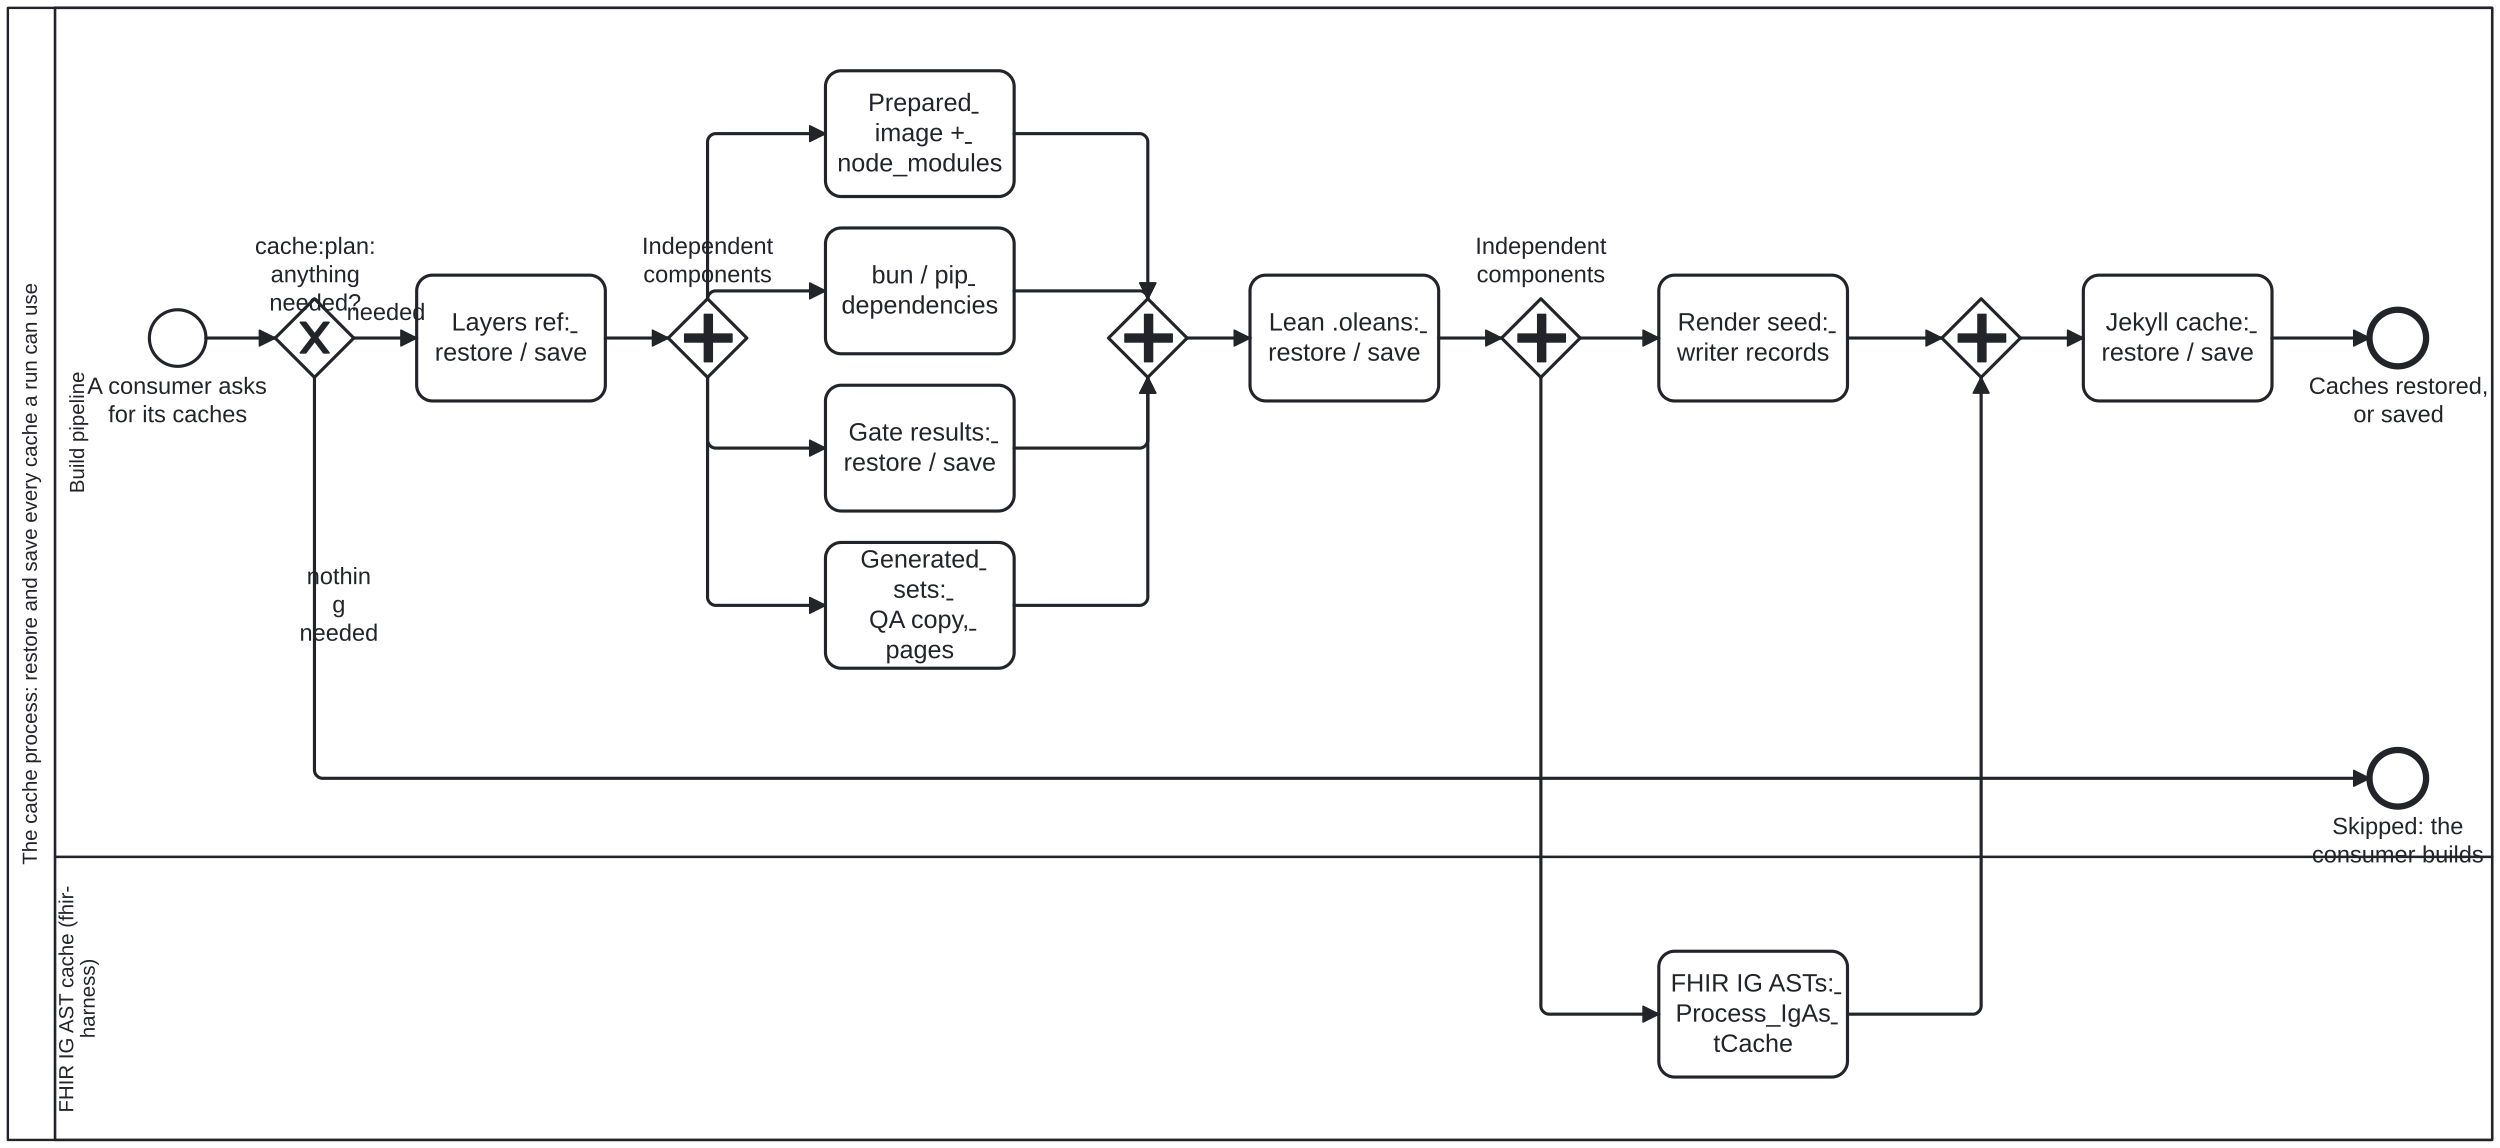
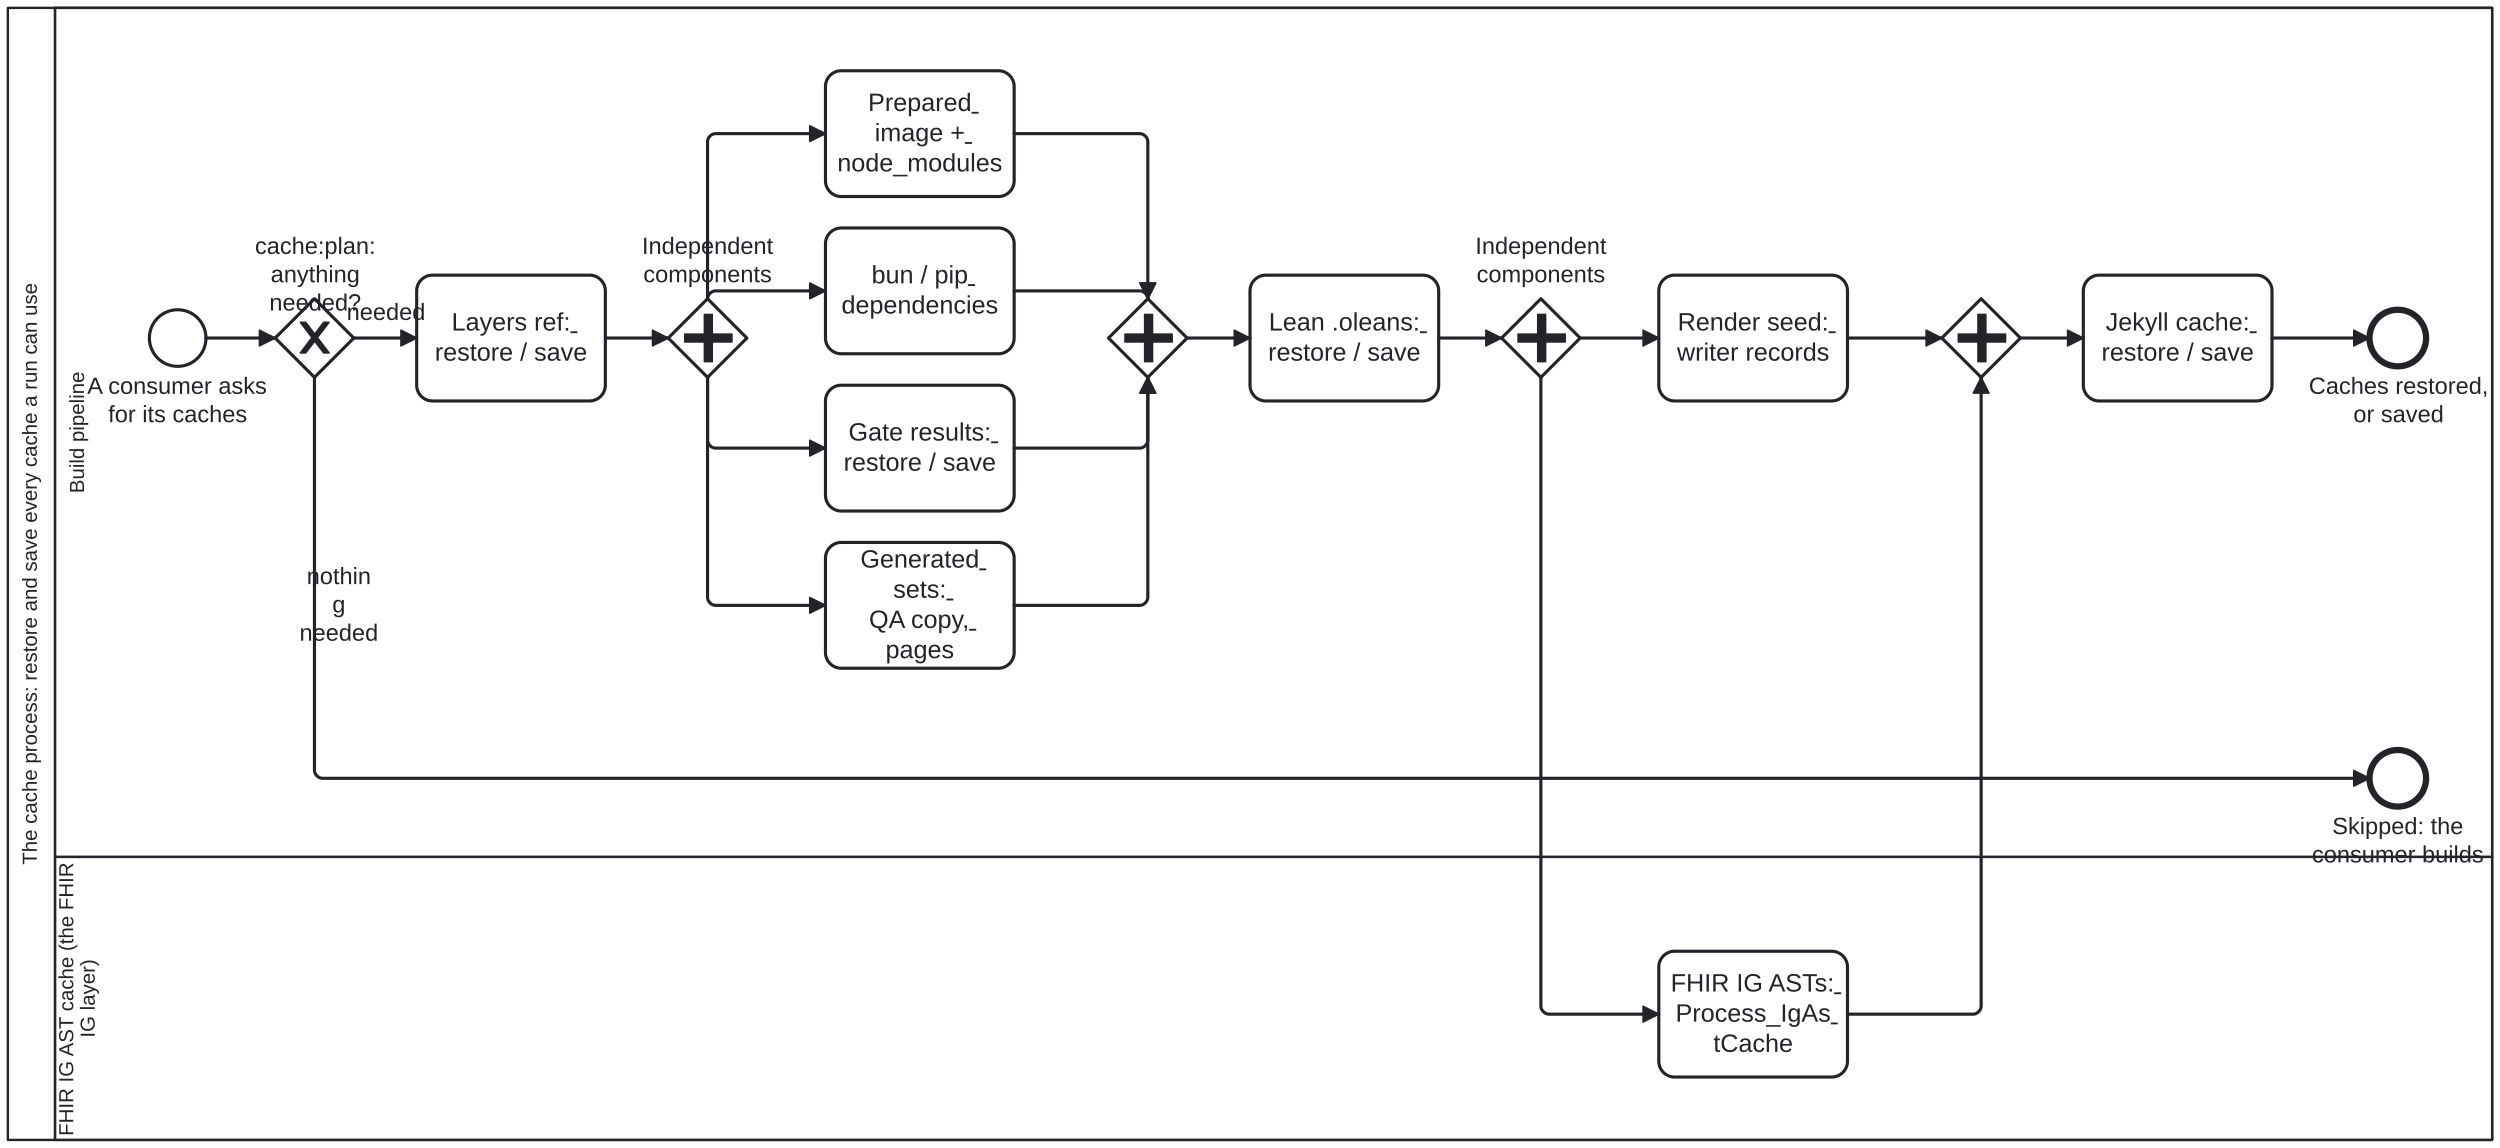
<svg xmlns="http://www.w3.org/2000/svg" width="100%" style="max-width:100%;height:auto" viewBox="55 55 1590 730" version="1.1">
  <style>.fa-task-link,.fa-subprocess-link{cursor:pointer}.fa-task-link text{text-decoration:underline}.fa-task-link:focus-visible,.fa-subprocess-link:focus-visible{outline:2px solid #2563eb;outline-offset:2px}.fa-subprocess-link:hover rect:not(.fa-link-hit),.fa-subprocess-link:focus-visible rect:not(.fa-link-hit){stroke-width:2.5px}</style>
  <rect x="55" y="55" width="1590" height="730" fill="#ffffff" />
  <g class="djs-group">
    <g class="djs-element djs-shape" data-element-id="Participant_Process_Cache" style="display: block;" transform="matrix(1 0 0 1 60 60)">
      <g class="djs-visual">
        <rect x="0" y="0" width="1580" height="720" rx="0" ry="0" style="stroke-linecap: round; stroke-linejoin: round; stroke: rgb(34, 36, 42); stroke-width: 1.5px; fill: white; fill-opacity: 0.95;" />
        <path style="fill: none; stroke-linecap: round; stroke-linejoin: round; stroke: rgb(34, 36, 42); stroke-width: 1.5px;" d="M30,0L30,720" />
        <text lineHeight="1.05" class="djs-label" transform="matrix(-1.83697e-16 -1 1 -1.83697e-16 0 720)" style="font-family: Arial, sans-serif; font-size: 13px; font-weight: normal; fill: rgb(34, 36, 42);">
          <tspan x="175.01" y="18.413">The cache process: restore and save every cache a run can use</tspan>
        </text>
      </g>
      <rect class="djs-hit djs-hit-all" x="0" y="0" width="1580" height="720" style="fill: none; stroke-opacity: 0; stroke: white; stroke-width: 15px;" />
    </g>
    <g class="djs-children">
      <g class="djs-group">
        <g class="djs-element djs-shape" data-element-id="Lane_IgAst" style="display: block;" transform="matrix(1 0 0 1 90 600)">
          <g class="djs-visual">
            <rect x="0" y="0" width="1550" height="180" rx="0" ry="0" style="stroke-linecap: round; stroke-linejoin: round; stroke: rgb(34, 36, 42); stroke-width: 1.5px; fill: white; fill-opacity: 0.25;" />
            <text lineHeight="1.05" class="djs-label" transform="matrix(-1.83697e-16 -1 1 -1.83697e-16 0 180)" style="font-family: Arial, sans-serif; font-size: 13px; font-weight: normal; fill: rgb(34, 36, 42);">
-               <tspan x="17.405" y="11.588">FHIR IG AST cache (fhir-</tspan>
-               <tspan x="64.711" y="25.238">harness)</tspan>
+               <tspan x="2.593" y="11.588">FHIR IG AST cache (the FHIR </tspan>
+               <tspan x="65.079" y="25.238">IG layer)</tspan>
            </text>
          </g>
          <rect class="djs-hit djs-hit-all" x="0" y="0" width="1550" height="180" style="fill: none; stroke-opacity: 0; stroke: white; stroke-width: 15px;" />
        </g>
      </g>
      <g class="djs-group">
        <g class="djs-element djs-shape" data-element-id="Lane_Ci" style="display: block;" transform="matrix(1 0 0 1 90 60)">
          <g class="djs-visual">
            <rect x="0" y="0" width="1550" height="540" rx="0" ry="0" style="stroke-linecap: round; stroke-linejoin: round; stroke: rgb(34, 36, 42); stroke-width: 1.5px; fill: white; fill-opacity: 0.25;" />
            <text lineHeight="1.05" class="djs-label" transform="matrix(-1.83697e-16 -1 1 -1.83697e-16 0 540)" style="font-family: Arial, sans-serif; font-size: 13px; font-weight: normal; fill: rgb(34, 36, 42);">
              <tspan x="231.333" y="18.413">Build pipeline</tspan>
            </text>
          </g>
          <rect class="djs-hit djs-hit-all" x="0" y="0" width="1550" height="540" style="fill: none; stroke-opacity: 0; stroke: white; stroke-width: 15px;" />
        </g>
      </g>
      <g class="djs-group">
        <g class="djs-element djs-shape" data-element-id="Start_Cache" style="display: block;" transform="matrix(1 0 0 1 150 252)">
          <g class="djs-visual">
            <circle cx="18" cy="18" r="18" style="stroke-linecap: round; stroke-linejoin: round; stroke: rgb(34, 36, 42); stroke-width: 2px; fill: white; fill-opacity: 0.95;" />
          </g>
          <rect class="djs-hit djs-hit-all" x="0" y="0" width="36" height="36" style="fill: none; stroke-opacity: 0; stroke: white; stroke-width: 15px;" />
        </g>
      </g>
      <g class="djs-group">
        <g class="djs-element djs-shape" data-element-id="Start_Cache_label" style="display: block;" transform="matrix(1 0 0 1 110 292)">
          <g class="djs-visual">
            <text lineHeight="1.2" class="djs-label" style="font-family: Arial, sans-serif; font-size: 15px; font-weight: normal; fill: rgb(34, 36, 42);">
              <tspan x="0.479" y="13.5">A consumer asks </tspan>
              <tspan x="13.817" y="31.5">for its caches</tspan>
            </text>
          </g>
          <rect class="djs-hit djs-hit-all" x="0" y="0" width="116" height="36" style="fill: none; stroke-opacity: 0; stroke: white; stroke-width: 15px;" />
        </g>
      </g>
      <g class="djs-group">
        <g class="djs-element djs-shape" data-element-id="GW_Enabled" style="display: block;" transform="matrix(1 0 0 1 230 245)">
          <g class="djs-visual">
            <polygon points="25,0 50,25 25,50 0,25" style="stroke-linecap: round; stroke-linejoin: round; stroke: rgb(34, 36, 42); stroke-width: 2px; fill: white; fill-opacity: 0.95;" />
            <path d="m 16,15 7.429,9.714 -7.429,9.714 3.429,0 5.714,-7.464 5.714,7.464 3.429,0 -7.429,-9.714 7.429,-9.714 -3.429,0 -5.714,7.464 -5.714,-7.464 -3.429,0 z" style="fill: rgb(34, 36, 42); stroke-linecap: round; stroke-linejoin: round; stroke: rgb(34, 36, 42); stroke-width: 1px;" />
          </g>
          <rect class="djs-hit djs-hit-all" x="0" y="0" width="50" height="50" style="fill: none; stroke-opacity: 0; stroke: white; stroke-width: 15px;" />
        </g>
      </g>
      <g class="djs-group">
        <g class="djs-element djs-shape" data-element-id="GW_Enabled_label" style="display: block;" transform="matrix(1 0 0 1 217 203)">
          <g class="djs-visual">
            <text lineHeight="1.2" class="djs-label" style="font-family: Arial, sans-serif; font-size: 15px; font-weight: normal; fill: rgb(34, 36, 42);">
              <tspan x="0.139" y="13.5">cache:plan:</tspan>
              <tspan x="10.144" y="31.5">anything </tspan>
              <tspan x="9.302" y="49.5">needed?</tspan>
            </text>
          </g>
          <rect class="djs-hit djs-hit-all" x="0" y="0" width="77" height="54" style="fill: none; stroke-opacity: 0; stroke: white; stroke-width: 15px;" />
        </g>
      </g>
      <g class="djs-group">
        <g class="djs-element djs-shape" data-element-id="Task_Layers" style="display: block;" transform="matrix(1 0 0 1 320 230)">
          <g class="djs-visual">
            <rect x="0" y="0" width="120" height="80" rx="10" ry="10" style="stroke-linecap: round; stroke-linejoin: round; stroke: rgb(34, 36, 42); stroke-width: 2px; fill: white; fill-opacity: 0.95;" />
            <a class="fa-task-link" href="https://litlfred.github.io/folio-assistant/cat-harness/process/Process_Cache/node/Task_Layers" target="_top" aria-label="Open step: Layers ref: restore / save">
              <text lineHeight="1.2" class="djs-label" style="font-family: Arial, sans-serif; font-size: 16px; font-weight: normal; fill: rgb(34, 36, 42);">
                <tspan x="22.207" y="35.2">Layers ref:</tspan>
                <tspan x="11.535" y="54.4">restore / save</tspan>
              </text>
            </a>
          </g>
          <rect class="djs-hit djs-hit-all" x="0" y="0" width="120" height="80" style="fill: none; stroke-opacity: 0; stroke: white; stroke-width: 15px;" />
        </g>
      </g>
      <g class="djs-group">
        <g class="djs-element djs-shape" data-element-id="PG_After_Layers" style="display: block;" transform="matrix(1 0 0 1 480 245)">
          <g class="djs-visual">
            <polygon points="25,0 50,25 25,50 0,25" style="stroke-linecap: round; stroke-linejoin: round; stroke: rgb(34, 36, 42); stroke-width: 2px; fill: white; fill-opacity: 0.95;" />
            <path d="m 23,10 0,12.5 -12.5,0 0,5 12.5,0 0,12.5 5,0 0,-12.5 12.5,0 0,-5 -12.5,0 0,-12.5 -5,0 z" style="fill: rgb(34, 36, 42); stroke-linecap: round; stroke-linejoin: round; stroke: rgb(34, 36, 42); stroke-width: 1px;" />
          </g>
          <rect class="djs-hit djs-hit-all" x="0" y="0" width="50" height="50" style="fill: none; stroke-opacity: 0; stroke: white; stroke-width: 15px;" />
        </g>
      </g>
      <g class="djs-group">
        <g class="djs-element djs-shape" data-element-id="PG_After_Layers_label" style="display: block;" transform="matrix(1 0 0 1 463 203)">
          <g class="djs-visual">
            <text lineHeight="1.2" class="djs-label" style="font-family: Arial, sans-serif; font-size: 15px; font-weight: normal; fill: rgb(34, 36, 42);">
              <tspan x="0.292" y="13.5">Independent</tspan>
              <tspan x="1.142" y="31.5">components</tspan>
            </text>
          </g>
          <rect class="djs-hit djs-hit-all" x="0" y="0" width="84" height="36" style="fill: none; stroke-opacity: 0; stroke: white; stroke-width: 15px;" />
        </g>
      </g>
      <g class="djs-group">
        <g class="djs-element djs-shape" data-element-id="Task_Image" style="display: block;" transform="matrix(1 0 0 1 580 100)">
          <g class="djs-visual">
            <rect x="0" y="0" width="120" height="80" rx="10" ry="10" style="stroke-linecap: round; stroke-linejoin: round; stroke: rgb(34, 36, 42); stroke-width: 2px; fill: white; fill-opacity: 0.95;" />
            <a class="fa-task-link" href="https://litlfred.github.io/folio-assistant/cat-harness/process/Process_Cache/node/Task_Image" target="_top" aria-label="Open step: Prepared image + node_modules">
              <text lineHeight="1.2" class="djs-label" style="font-family: Arial, sans-serif; font-size: 16px; font-weight: normal; fill: rgb(34, 36, 42);">
                <tspan x="27.09" y="25.6">Prepared </tspan>
                <tspan x="31.316" y="44.8">image +</tspan>
                <tspan x="7.516" y="64">node_modules</tspan>
              </text>
            </a>
          </g>
          <rect class="djs-hit djs-hit-all" x="0" y="0" width="120" height="80" style="fill: none; stroke-opacity: 0; stroke: white; stroke-width: 15px;" />
        </g>
      </g>
      <g class="djs-group">
        <g class="djs-element djs-shape" data-element-id="Task_Deps" style="display: block;" transform="matrix(1 0 0 1 580 200)">
          <g class="djs-visual">
            <rect x="0" y="0" width="120" height="80" rx="10" ry="10" style="stroke-linecap: round; stroke-linejoin: round; stroke: rgb(34, 36, 42); stroke-width: 2px; fill: white; fill-opacity: 0.95;" />
            <a class="fa-task-link" href="https://litlfred.github.io/folio-assistant/cat-harness/process/Process_Cache/node/Task_Deps" target="_top" aria-label="Open step: bun / pip dependencies">
              <text lineHeight="1.2" class="djs-label" style="font-family: Arial, sans-serif; font-size: 16px; font-weight: normal; fill: rgb(34, 36, 42);">
                <tspan x="29.309" y="35.2">bun / pip</tspan>
                <tspan x="10.18" y="54.4">dependencies</tspan>
              </text>
            </a>
          </g>
          <rect class="djs-hit djs-hit-all" x="0" y="0" width="120" height="80" style="fill: none; stroke-opacity: 0; stroke: white; stroke-width: 15px;" />
        </g>
      </g>
      <g class="djs-group">
        <g class="djs-element djs-shape" data-element-id="Task_Gates" style="display: block;" transform="matrix(1 0 0 1 580 300)">
          <g class="djs-visual">
            <rect x="0" y="0" width="120" height="80" rx="10" ry="10" style="stroke-linecap: round; stroke-linejoin: round; stroke: rgb(34, 36, 42); stroke-width: 2px; fill: white; fill-opacity: 0.95;" />
            <a class="fa-task-link" href="https://litlfred.github.io/folio-assistant/cat-harness/process/Process_Cache/node/Task_Gates" target="_top" aria-label="Open step: Gate results: restore / save">
              <text lineHeight="1.2" class="djs-label" style="font-family: Arial, sans-serif; font-size: 16px; font-weight: normal; fill: rgb(34, 36, 42);">
                <tspan x="14.648" y="35.2">Gate results:</tspan>
                <tspan x="11.535" y="54.4">restore / save</tspan>
              </text>
            </a>
          </g>
          <rect class="djs-hit djs-hit-all" x="0" y="0" width="120" height="80" style="fill: none; stroke-opacity: 0; stroke: white; stroke-width: 15px;" />
        </g>
      </g>
      <g class="djs-group">
        <g class="djs-element djs-shape" data-element-id="Task_Sets" style="display: block;" transform="matrix(1 0 0 1 580 400)">
          <g class="djs-visual">
            <rect x="0" y="0" width="120" height="80" rx="10" ry="10" style="stroke-linecap: round; stroke-linejoin: round; stroke: rgb(34, 36, 42); stroke-width: 2px; fill: white; fill-opacity: 0.95;" />
            <a class="fa-task-link" href="https://litlfred.github.io/folio-assistant/cat-harness/process/Process_Cache/node/Task_Sets" target="_top" aria-label="Open step: Generated sets: QA copy, pages">
              <text lineHeight="1.2" class="djs-label" style="font-family: Arial, sans-serif; font-size: 16px; font-weight: normal; fill: rgb(34, 36, 42);">
                <tspan x="22.195" y="16">Generated </tspan>
                <tspan x="43.105" y="35.2">sets:</tspan>
                <tspan x="27.691" y="54.4">QA copy, </tspan>
                <tspan x="38.203" y="73.6">pages</tspan>
              </text>
            </a>
          </g>
          <rect class="djs-hit djs-hit-all" x="0" y="0" width="120" height="80" style="fill: none; stroke-opacity: 0; stroke: white; stroke-width: 15px;" />
        </g>
      </g>
      <g class="djs-group">
        <g class="djs-element djs-shape" data-element-id="PG_Join_Independent" style="display: block;" transform="matrix(1 0 0 1 760 245)">
          <g class="djs-visual">
            <polygon points="25,0 50,25 25,50 0,25" style="stroke-linecap: round; stroke-linejoin: round; stroke: rgb(34, 36, 42); stroke-width: 2px; fill: white; fill-opacity: 0.95;" />
            <path d="m 23,10 0,12.5 -12.5,0 0,5 12.5,0 0,12.5 5,0 0,-12.5 12.5,0 0,-5 -12.5,0 0,-12.5 -5,0 z" style="fill: rgb(34, 36, 42); stroke-linecap: round; stroke-linejoin: round; stroke: rgb(34, 36, 42); stroke-width: 1px;" />
          </g>
          <rect class="djs-hit djs-hit-all" x="0" y="0" width="50" height="50" style="fill: none; stroke-opacity: 0; stroke: white; stroke-width: 15px;" />
        </g>
      </g>
      <g class="djs-group">
        <g class="djs-element djs-shape" data-element-id="Task_Lean" style="display: block;" transform="matrix(1 0 0 1 850 230)">
          <g class="djs-visual">
            <rect x="0" y="0" width="120" height="80" rx="10" ry="10" style="stroke-linecap: round; stroke-linejoin: round; stroke: rgb(34, 36, 42); stroke-width: 2px; fill: white; fill-opacity: 0.95;" />
            <a class="fa-task-link" href="https://litlfred.github.io/folio-assistant/cat-harness/process/Process_Cache/node/Task_Lean" target="_top" aria-label="Open step: Lean .oleans: restore / save">
              <text lineHeight="1.2" class="djs-label" style="font-family: Arial, sans-serif; font-size: 16px; font-weight: normal; fill: rgb(34, 36, 42);">
                <tspan x="11.961" y="35.2">Lean .oleans:</tspan>
                <tspan x="11.535" y="54.4">restore / save</tspan>
              </text>
            </a>
          </g>
          <rect class="djs-hit djs-hit-all" x="0" y="0" width="120" height="80" style="fill: none; stroke-opacity: 0; stroke: white; stroke-width: 15px;" />
        </g>
      </g>
      <g class="djs-group">
        <g class="djs-element djs-shape" data-element-id="PG_After_Lean" style="display: block;" transform="matrix(1 0 0 1 1010 245)">
          <g class="djs-visual">
            <polygon points="25,0 50,25 25,50 0,25" style="stroke-linecap: round; stroke-linejoin: round; stroke: rgb(34, 36, 42); stroke-width: 2px; fill: white; fill-opacity: 0.95;" />
            <path d="m 23,10 0,12.5 -12.5,0 0,5 12.5,0 0,12.5 5,0 0,-12.5 12.5,0 0,-5 -12.5,0 0,-12.5 -5,0 z" style="fill: rgb(34, 36, 42); stroke-linecap: round; stroke-linejoin: round; stroke: rgb(34, 36, 42); stroke-width: 1px;" />
          </g>
          <rect class="djs-hit djs-hit-all" x="0" y="0" width="50" height="50" style="fill: none; stroke-opacity: 0; stroke: white; stroke-width: 15px;" />
        </g>
      </g>
      <g class="djs-group">
        <g class="djs-element djs-shape" data-element-id="PG_After_Lean_label" style="display: block;" transform="matrix(1 0 0 1 993 203)">
          <g class="djs-visual">
            <text lineHeight="1.2" class="djs-label" style="font-family: Arial, sans-serif; font-size: 15px; font-weight: normal; fill: rgb(34, 36, 42);">
              <tspan x="0.292" y="13.5">Independent</tspan>
              <tspan x="1.142" y="31.5">components</tspan>
            </text>
          </g>
          <rect class="djs-hit djs-hit-all" x="0" y="0" width="84" height="36" style="fill: none; stroke-opacity: 0; stroke: white; stroke-width: 15px;" />
        </g>
      </g>
      <g class="djs-group">
        <g class="djs-element djs-shape" data-element-id="Task_RenderSeed" style="display: block;" transform="matrix(1 0 0 1 1110 230)">
          <g class="djs-visual">
            <rect x="0" y="0" width="120" height="80" rx="10" ry="10" style="stroke-linecap: round; stroke-linejoin: round; stroke: rgb(34, 36, 42); stroke-width: 2px; fill: white; fill-opacity: 0.95;" />
            <a class="fa-task-link" href="https://litlfred.github.io/folio-assistant/cat-harness/process/Process_Cache/node/Task_RenderSeed" target="_top" aria-label="Open step: Render seed: writer records">
              <text lineHeight="1.2" class="djs-label" style="font-family: Arial, sans-serif; font-size: 16px; font-weight: normal; fill: rgb(34, 36, 42);">
                <tspan x="11.969" y="35.2">Render seed:</tspan>
                <tspan x="11.547" y="54.4">writer records</tspan>
              </text>
            </a>
          </g>
          <rect class="djs-hit djs-hit-all" x="0" y="0" width="120" height="80" style="fill: none; stroke-opacity: 0; stroke: white; stroke-width: 15px;" />
        </g>
      </g>
      <g class="djs-group">
        <g class="djs-element djs-shape" data-element-id="Task_IgAst" style="display: block;" transform="matrix(1 0 0 1 1110 660)">
          <g class="djs-visual">
            <rect x="0" y="0" width="120" height="80" rx="10" ry="10" style="stroke-linecap: round; stroke-linejoin: round; stroke: rgb(34, 36, 42); stroke-width: 2px; fill: white; fill-opacity: 0.95;" />
            <a class="fa-task-link" href="https://litlfred.github.io/folio-assistant/cat-harness/process/Process_Cache/node/Task_IgAst" target="_top" aria-label="Open step: FHIR IG ASTs: Process_IgAstCache">
              <text lineHeight="1.2" class="djs-label" style="font-family: Arial, sans-serif; font-size: 16px; font-weight: normal; fill: rgb(34, 36, 42);">
                <tspan x="7.551" y="25.6">FHIR IG ASTs:</tspan>
                <tspan x="10.645" y="44.8">Process_IgAs</tspan>
                <tspan x="34.652" y="64">tCache</tspan>
              </text>
            </a>
          </g>
          <rect class="djs-hit djs-hit-all" x="0" y="0" width="120" height="80" style="fill: none; stroke-opacity: 0; stroke: white; stroke-width: 15px;" />
        </g>
      </g>
      <g class="djs-group">
        <g class="djs-element djs-shape" data-element-id="PG_Join_Render" style="display: block;" transform="matrix(1 0 0 1 1290 245)">
          <g class="djs-visual">
            <polygon points="25,0 50,25 25,50 0,25" style="stroke-linecap: round; stroke-linejoin: round; stroke: rgb(34, 36, 42); stroke-width: 2px; fill: white; fill-opacity: 0.95;" />
            <path d="m 23,10 0,12.5 -12.5,0 0,5 12.5,0 0,12.5 5,0 0,-12.5 12.5,0 0,-5 -12.5,0 0,-12.5 -5,0 z" style="fill: rgb(34, 36, 42); stroke-linecap: round; stroke-linejoin: round; stroke: rgb(34, 36, 42); stroke-width: 1px;" />
          </g>
          <rect class="djs-hit djs-hit-all" x="0" y="0" width="50" height="50" style="fill: none; stroke-opacity: 0; stroke: white; stroke-width: 15px;" />
        </g>
      </g>
      <g class="djs-group">
        <g class="djs-element djs-shape" data-element-id="Task_Jekyll" style="display: block;" transform="matrix(1 0 0 1 1380 230)">
          <g class="djs-visual">
            <rect x="0" y="0" width="120" height="80" rx="10" ry="10" style="stroke-linecap: round; stroke-linejoin: round; stroke: rgb(34, 36, 42); stroke-width: 2px; fill: white; fill-opacity: 0.95;" />
            <a class="fa-task-link" href="https://litlfred.github.io/folio-assistant/cat-harness/process/Process_Cache/node/Task_Jekyll" target="_top" aria-label="Open step: Jekyll cache: restore / save">
              <text lineHeight="1.2" class="djs-label" style="font-family: Arial, sans-serif; font-size: 16px; font-weight: normal; fill: rgb(34, 36, 42);">
                <tspan x="14.203" y="35.2">Jekyll cache:</tspan>
                <tspan x="11.535" y="54.4">restore / save</tspan>
              </text>
            </a>
          </g>
          <rect class="djs-hit djs-hit-all" x="0" y="0" width="120" height="80" style="fill: none; stroke-opacity: 0; stroke: white; stroke-width: 15px;" />
        </g>
      </g>
      <g class="djs-group">
        <g class="djs-element djs-shape" data-element-id="End_Ready" style="display: block;" transform="matrix(1 0 0 1 1562 252)">
          <g class="djs-visual">
            <circle cx="18" cy="18" r="18" style="stroke-linecap: round; stroke-linejoin: round; stroke: rgb(34, 36, 42); stroke-width: 4px; fill: white; fill-opacity: 0.95;" />
          </g>
          <rect class="djs-hit djs-hit-all" x="0" y="0" width="36" height="36" style="fill: none; stroke-opacity: 0; stroke: white; stroke-width: 15px;" />
        </g>
      </g>
      <g class="djs-group">
        <g class="djs-element djs-shape" data-element-id="End_Ready_label" style="display: block;" transform="matrix(1 0 0 1 1523 292)">
          <g class="djs-visual">
            <text lineHeight="1.2" class="djs-label" style="font-family: Arial, sans-serif; font-size: 15px; font-weight: normal; fill: rgb(34, 36, 42);">
              <tspan x="0.389" y="13.5">Caches restored,</tspan>
              <tspan x="28.734" y="31.5">or saved</tspan>
            </text>
          </g>
          <rect class="djs-hit djs-hit-all" x="0" y="0" width="115" height="36" style="fill: none; stroke-opacity: 0; stroke: white; stroke-width: 15px;" />
        </g>
      </g>
      <g class="djs-group">
        <g class="djs-element djs-shape" data-element-id="End_Skipped" style="display: block;" transform="matrix(1 0 0 1 1562 532)">
          <g class="djs-visual">
            <circle cx="18" cy="18" r="18" style="stroke-linecap: round; stroke-linejoin: round; stroke: rgb(34, 36, 42); stroke-width: 4px; fill: white; fill-opacity: 0.95;" />
          </g>
          <rect class="djs-hit djs-hit-all" x="0" y="0" width="36" height="36" style="fill: none; stroke-opacity: 0; stroke: white; stroke-width: 15px;" />
        </g>
      </g>
      <g class="djs-group">
        <g class="djs-element djs-shape" data-element-id="End_Skipped_label" style="display: block;" transform="matrix(1 0 0 1 1525 572)">
          <g class="djs-visual">
            <text lineHeight="1.2" class="djs-label" style="font-family: Arial, sans-serif; font-size: 15px; font-weight: normal; fill: rgb(34, 36, 42);">
              <tspan x="13.303" y="13.5">Skipped: the </tspan>
              <tspan x="0.391" y="31.5">consumer builds</tspan>
            </text>
          </g>
          <rect class="djs-hit djs-hit-all" x="0" y="0" width="110" height="36" style="fill: none; stroke-opacity: 0; stroke: white; stroke-width: 15px;" />
        </g>
      </g>
      <g class="djs-group">
        <g class="djs-element djs-connection" data-element-id="f1" style="display: block;">
          <g class="djs-visual">
            <defs>
              <marker id="folio-marker-1" viewBox="0 0 20 20" refX="11" refY="10" markerWidth="10" markerHeight="10" orient="auto">
                <path d="M 1 5 L 11 10 L 1 15 Z" style="stroke-linecap: round; stroke-linejoin: round; stroke: rgb(34, 36, 42); stroke-width: 1px; fill: rgb(34, 36, 42);" />
              </marker>
            </defs>
            <path data-corner-radius="5" style="fill: none; stroke-linecap: round; stroke-linejoin: round; stroke: rgb(34, 36, 42); stroke-width: 2px; marker-end: url('#folio-marker-1');" d="M186,270L230,270" />
          </g>
          <path d="M186,270L230,270" class="djs-hit djs-hit-stroke" style="fill: none; stroke-opacity: 0; stroke: white; stroke-width: 15px;" />
        </g>
      </g>
      <g class="djs-group">
        <g class="djs-element djs-connection" data-element-id="f2" style="display: block;">
          <g class="djs-visual">
            <defs>
              <marker id="folio-marker-2" viewBox="0 0 20 20" refX="11" refY="10" markerWidth="10" markerHeight="10" orient="auto">
                <path d="M 1 5 L 11 10 L 1 15 Z" style="stroke-linecap: round; stroke-linejoin: round; stroke: rgb(34, 36, 42); stroke-width: 1px; fill: rgb(34, 36, 42);" />
              </marker>
            </defs>
            <path data-corner-radius="5" style="fill: none; stroke-linecap: round; stroke-linejoin: round; stroke: rgb(34, 36, 42); stroke-width: 2px; marker-end: url('#folio-marker-2');" d="M280,270L320,270" />
          </g>
          <path d="M280,270L320,270" class="djs-hit djs-hit-stroke" style="fill: none; stroke-opacity: 0; stroke: white; stroke-width: 15px;" />
        </g>
      </g>
      <g class="djs-group">
        <g class="djs-element djs-shape" data-element-id="f2_label" style="display: block;" transform="matrix(1 0 0 1 275 245)">
          <g class="djs-visual">
            <text lineHeight="1.2" class="djs-label" style="font-family: Arial, sans-serif; font-size: 15px; font-weight: normal; fill: rgb(34, 36, 42);">
              <tspan x="0.473" y="13.5">needed</tspan>
            </text>
          </g>
          <rect class="djs-hit djs-hit-all" x="0" y="0" width="51" height="18" style="fill: none; stroke-opacity: 0; stroke: white; stroke-width: 15px;" />
        </g>
      </g>
      <g class="djs-group">
        <g class="djs-element djs-connection" data-element-id="f3" style="display: block;">
          <g class="djs-visual">
            <defs>
              <marker id="folio-marker-3" viewBox="0 0 20 20" refX="11" refY="10" markerWidth="10" markerHeight="10" orient="auto">
                <path d="M 1 5 L 11 10 L 1 15 Z" style="stroke-linecap: round; stroke-linejoin: round; stroke: rgb(34, 36, 42); stroke-width: 1px; fill: rgb(34, 36, 42);" />
              </marker>
            </defs>
            <path data-corner-radius="5" style="fill: none; stroke-linecap: round; stroke-linejoin: round; stroke: rgb(34, 36, 42); stroke-width: 2px; marker-end: url('#folio-marker-3');" d="M255,295L255,545C255,547.5,257.5,550,260,550L1562,550" />
          </g>
          <path d="M255,295L255,550L1562,550" class="djs-hit djs-hit-stroke" style="fill: none; stroke-opacity: 0; stroke: white; stroke-width: 15px;" />
        </g>
      </g>
      <g class="djs-group">
        <g class="djs-element djs-shape" data-element-id="f3_label" style="display: block;" transform="matrix(1 0 0 1 245 413)">
          <g class="djs-visual">
            <text lineHeight="1.2" class="djs-label" style="font-family: Arial, sans-serif; font-size: 15px; font-weight: normal; fill: rgb(34, 36, 42);">
              <tspan x="5.065" y="13.5">nothin</tspan>
              <tspan x="21.329" y="31.5">g </tspan>
              <tspan x="0.473" y="49.5">needed</tspan>
            </text>
          </g>
          <rect class="djs-hit djs-hit-all" x="0" y="0" width="51" height="36" style="fill: none; stroke-opacity: 0; stroke: white; stroke-width: 15px;" />
        </g>
      </g>
      <g class="djs-group">
        <g class="djs-element djs-connection" data-element-id="f4" style="display: block;">
          <g class="djs-visual">
            <defs>
              <marker id="folio-marker-4" viewBox="0 0 20 20" refX="11" refY="10" markerWidth="10" markerHeight="10" orient="auto">
                <path d="M 1 5 L 11 10 L 1 15 Z" style="stroke-linecap: round; stroke-linejoin: round; stroke: rgb(34, 36, 42); stroke-width: 1px; fill: rgb(34, 36, 42);" />
              </marker>
            </defs>
            <path data-corner-radius="5" style="fill: none; stroke-linecap: round; stroke-linejoin: round; stroke: rgb(34, 36, 42); stroke-width: 2px; marker-end: url('#folio-marker-4');" d="M440,270L480,270" />
          </g>
          <path d="M440,270L480,270" class="djs-hit djs-hit-stroke" style="fill: none; stroke-opacity: 0; stroke: white; stroke-width: 15px;" />
        </g>
      </g>
      <g class="djs-group">
        <g class="djs-element djs-connection" data-element-id="f50" style="display: block;">
          <g class="djs-visual">
            <defs>
              <marker id="folio-marker-5" viewBox="0 0 20 20" refX="11" refY="10" markerWidth="10" markerHeight="10" orient="auto">
                <path d="M 1 5 L 11 10 L 1 15 Z" style="stroke-linecap: round; stroke-linejoin: round; stroke: rgb(34, 36, 42); stroke-width: 1px; fill: rgb(34, 36, 42);" />
              </marker>
            </defs>
            <path data-corner-radius="5" style="fill: none; stroke-linecap: round; stroke-linejoin: round; stroke: rgb(34, 36, 42); stroke-width: 2px; marker-end: url('#folio-marker-5');" d="M505,245L505,145C505,142.5,507.5,140,510,140L580,140" />
          </g>
          <path d="M505,245L505,140L580,140" class="djs-hit djs-hit-stroke" style="fill: none; stroke-opacity: 0; stroke: white; stroke-width: 15px;" />
        </g>
      </g>
      <g class="djs-group">
        <g class="djs-element djs-connection" data-element-id="f60" style="display: block;">
          <g class="djs-visual">
            <defs>
              <marker id="folio-marker-6" viewBox="0 0 20 20" refX="11" refY="10" markerWidth="10" markerHeight="10" orient="auto">
                <path d="M 1 5 L 11 10 L 1 15 Z" style="stroke-linecap: round; stroke-linejoin: round; stroke: rgb(34, 36, 42); stroke-width: 1px; fill: rgb(34, 36, 42);" />
              </marker>
            </defs>
            <path data-corner-radius="5" style="fill: none; stroke-linecap: round; stroke-linejoin: round; stroke: rgb(34, 36, 42); stroke-width: 2px; marker-end: url('#folio-marker-6');" d="M700,140L780,140C782.5,140,785,142.5,785,145L785,245" />
          </g>
          <path d="M700,140L785,140L785,245" class="djs-hit djs-hit-stroke" style="fill: none; stroke-opacity: 0; stroke: white; stroke-width: 15px;" />
        </g>
      </g>
      <g class="djs-group">
        <g class="djs-element djs-connection" data-element-id="f51" style="display: block;">
          <g class="djs-visual">
            <defs>
              <marker id="folio-marker-7" viewBox="0 0 20 20" refX="11" refY="10" markerWidth="10" markerHeight="10" orient="auto">
                <path d="M 1 5 L 11 10 L 1 15 Z" style="stroke-linecap: round; stroke-linejoin: round; stroke: rgb(34, 36, 42); stroke-width: 1px; fill: rgb(34, 36, 42);" />
              </marker>
            </defs>
            <path data-corner-radius="5" style="fill: none; stroke-linecap: round; stroke-linejoin: round; stroke: rgb(34, 36, 42); stroke-width: 2px; marker-end: url('#folio-marker-7');" d="M505,245L505,245C505,242.5,507.5,240,510,240L580,240" />
          </g>
          <path d="M505,245L505,240L580,240" class="djs-hit djs-hit-stroke" style="fill: none; stroke-opacity: 0; stroke: white; stroke-width: 15px;" />
        </g>
      </g>
      <g class="djs-group">
        <g class="djs-element djs-connection" data-element-id="f61" style="display: block;">
          <g class="djs-visual">
            <defs>
              <marker id="folio-marker-8" viewBox="0 0 20 20" refX="11" refY="10" markerWidth="10" markerHeight="10" orient="auto">
                <path d="M 1 5 L 11 10 L 1 15 Z" style="stroke-linecap: round; stroke-linejoin: round; stroke: rgb(34, 36, 42); stroke-width: 1px; fill: rgb(34, 36, 42);" />
              </marker>
            </defs>
            <path data-corner-radius="5" style="fill: none; stroke-linecap: round; stroke-linejoin: round; stroke: rgb(34, 36, 42); stroke-width: 2px; marker-end: url('#folio-marker-8');" d="M700,240L780,240C782.5,240,785,242.5,785,245L785,245" />
          </g>
          <path d="M700,240L785,240L785,245" class="djs-hit djs-hit-stroke" style="fill: none; stroke-opacity: 0; stroke: white; stroke-width: 15px;" />
        </g>
      </g>
      <g class="djs-group">
        <g class="djs-element djs-connection" data-element-id="f52" style="display: block;">
          <g class="djs-visual">
            <defs>
              <marker id="folio-marker-9" viewBox="0 0 20 20" refX="11" refY="10" markerWidth="10" markerHeight="10" orient="auto">
                <path d="M 1 5 L 11 10 L 1 15 Z" style="stroke-linecap: round; stroke-linejoin: round; stroke: rgb(34, 36, 42); stroke-width: 1px; fill: rgb(34, 36, 42);" />
              </marker>
            </defs>
            <path data-corner-radius="5" style="fill: none; stroke-linecap: round; stroke-linejoin: round; stroke: rgb(34, 36, 42); stroke-width: 2px; marker-end: url('#folio-marker-9');" d="M505,295L505,335C505,337.5,507.5,340,510,340L580,340" />
          </g>
          <path d="M505,295L505,340L580,340" class="djs-hit djs-hit-stroke" style="fill: none; stroke-opacity: 0; stroke: white; stroke-width: 15px;" />
        </g>
      </g>
      <g class="djs-group">
        <g class="djs-element djs-connection" data-element-id="f62" style="display: block;">
          <g class="djs-visual">
            <defs>
              <marker id="folio-marker-10" viewBox="0 0 20 20" refX="11" refY="10" markerWidth="10" markerHeight="10" orient="auto">
                <path d="M 1 5 L 11 10 L 1 15 Z" style="stroke-linecap: round; stroke-linejoin: round; stroke: rgb(34, 36, 42); stroke-width: 1px; fill: rgb(34, 36, 42);" />
              </marker>
            </defs>
            <path data-corner-radius="5" style="fill: none; stroke-linecap: round; stroke-linejoin: round; stroke: rgb(34, 36, 42); stroke-width: 2px; marker-end: url('#folio-marker-10');" d="M700,340L780,340C782.5,340,785,337.5,785,335L785,295" />
          </g>
          <path d="M700,340L785,340L785,295" class="djs-hit djs-hit-stroke" style="fill: none; stroke-opacity: 0; stroke: white; stroke-width: 15px;" />
        </g>
      </g>
      <g class="djs-group">
        <g class="djs-element djs-connection" data-element-id="f53" style="display: block;">
          <g class="djs-visual">
            <defs>
              <marker id="folio-marker-11" viewBox="0 0 20 20" refX="11" refY="10" markerWidth="10" markerHeight="10" orient="auto">
                <path d="M 1 5 L 11 10 L 1 15 Z" style="stroke-linecap: round; stroke-linejoin: round; stroke: rgb(34, 36, 42); stroke-width: 1px; fill: rgb(34, 36, 42);" />
              </marker>
            </defs>
            <path data-corner-radius="5" style="fill: none; stroke-linecap: round; stroke-linejoin: round; stroke: rgb(34, 36, 42); stroke-width: 2px; marker-end: url('#folio-marker-11');" d="M505,295L505,435C505,437.5,507.5,440,510,440L580,440" />
          </g>
          <path d="M505,295L505,440L580,440" class="djs-hit djs-hit-stroke" style="fill: none; stroke-opacity: 0; stroke: white; stroke-width: 15px;" />
        </g>
      </g>
      <g class="djs-group">
        <g class="djs-element djs-connection" data-element-id="f63" style="display: block;">
          <g class="djs-visual">
            <defs>
              <marker id="folio-marker-12" viewBox="0 0 20 20" refX="11" refY="10" markerWidth="10" markerHeight="10" orient="auto">
                <path d="M 1 5 L 11 10 L 1 15 Z" style="stroke-linecap: round; stroke-linejoin: round; stroke: rgb(34, 36, 42); stroke-width: 1px; fill: rgb(34, 36, 42);" />
              </marker>
            </defs>
            <path data-corner-radius="5" style="fill: none; stroke-linecap: round; stroke-linejoin: round; stroke: rgb(34, 36, 42); stroke-width: 2px; marker-end: url('#folio-marker-12');" d="M700,440L780,440C782.5,440,785,437.5,785,435L785,295" />
          </g>
          <path d="M700,440L785,440L785,295" class="djs-hit djs-hit-stroke" style="fill: none; stroke-opacity: 0; stroke: white; stroke-width: 15px;" />
        </g>
      </g>
      <g class="djs-group">
        <g class="djs-element djs-connection" data-element-id="f7" style="display: block;">
          <g class="djs-visual">
            <defs>
              <marker id="folio-marker-13" viewBox="0 0 20 20" refX="11" refY="10" markerWidth="10" markerHeight="10" orient="auto">
                <path d="M 1 5 L 11 10 L 1 15 Z" style="stroke-linecap: round; stroke-linejoin: round; stroke: rgb(34, 36, 42); stroke-width: 1px; fill: rgb(34, 36, 42);" />
              </marker>
            </defs>
            <path data-corner-radius="5" style="fill: none; stroke-linecap: round; stroke-linejoin: round; stroke: rgb(34, 36, 42); stroke-width: 2px; marker-end: url('#folio-marker-13');" d="M810,270L850,270" />
          </g>
          <path d="M810,270L850,270" class="djs-hit djs-hit-stroke" style="fill: none; stroke-opacity: 0; stroke: white; stroke-width: 15px;" />
        </g>
      </g>
      <g class="djs-group">
        <g class="djs-element djs-connection" data-element-id="f8" style="display: block;">
          <g class="djs-visual">
            <defs>
              <marker id="folio-marker-14" viewBox="0 0 20 20" refX="11" refY="10" markerWidth="10" markerHeight="10" orient="auto">
                <path d="M 1 5 L 11 10 L 1 15 Z" style="stroke-linecap: round; stroke-linejoin: round; stroke: rgb(34, 36, 42); stroke-width: 1px; fill: rgb(34, 36, 42);" />
              </marker>
            </defs>
            <path data-corner-radius="5" style="fill: none; stroke-linecap: round; stroke-linejoin: round; stroke: rgb(34, 36, 42); stroke-width: 2px; marker-end: url('#folio-marker-14');" d="M970,270L1010,270" />
          </g>
          <path d="M970,270L1010,270" class="djs-hit djs-hit-stroke" style="fill: none; stroke-opacity: 0; stroke: white; stroke-width: 15px;" />
        </g>
      </g>
      <g class="djs-group">
        <g class="djs-element djs-connection" data-element-id="f90" style="display: block;">
          <g class="djs-visual">
            <defs>
              <marker id="folio-marker-15" viewBox="0 0 20 20" refX="11" refY="10" markerWidth="10" markerHeight="10" orient="auto">
                <path d="M 1 5 L 11 10 L 1 15 Z" style="stroke-linecap: round; stroke-linejoin: round; stroke: rgb(34, 36, 42); stroke-width: 1px; fill: rgb(34, 36, 42);" />
              </marker>
            </defs>
            <path data-corner-radius="5" style="fill: none; stroke-linecap: round; stroke-linejoin: round; stroke: rgb(34, 36, 42); stroke-width: 2px; marker-end: url('#folio-marker-15');" d="M1060,270L1110,270" />
          </g>
          <path d="M1060,270L1110,270" class="djs-hit djs-hit-stroke" style="fill: none; stroke-opacity: 0; stroke: white; stroke-width: 15px;" />
        </g>
      </g>
      <g class="djs-group">
        <g class="djs-element djs-connection" data-element-id="f100" style="display: block;">
          <g class="djs-visual">
            <defs>
              <marker id="folio-marker-16" viewBox="0 0 20 20" refX="11" refY="10" markerWidth="10" markerHeight="10" orient="auto">
                <path d="M 1 5 L 11 10 L 1 15 Z" style="stroke-linecap: round; stroke-linejoin: round; stroke: rgb(34, 36, 42); stroke-width: 1px; fill: rgb(34, 36, 42);" />
              </marker>
            </defs>
            <path data-corner-radius="5" style="fill: none; stroke-linecap: round; stroke-linejoin: round; stroke: rgb(34, 36, 42); stroke-width: 2px; marker-end: url('#folio-marker-16');" d="M1230,270L1290,270" />
          </g>
          <path d="M1230,270L1290,270" class="djs-hit djs-hit-stroke" style="fill: none; stroke-opacity: 0; stroke: white; stroke-width: 15px;" />
        </g>
      </g>
      <g class="djs-group">
        <g class="djs-element djs-connection" data-element-id="f91" style="display: block;">
          <g class="djs-visual">
            <defs>
              <marker id="folio-marker-17" viewBox="0 0 20 20" refX="11" refY="10" markerWidth="10" markerHeight="10" orient="auto">
                <path d="M 1 5 L 11 10 L 1 15 Z" style="stroke-linecap: round; stroke-linejoin: round; stroke: rgb(34, 36, 42); stroke-width: 1px; fill: rgb(34, 36, 42);" />
              </marker>
            </defs>
            <path data-corner-radius="5" style="fill: none; stroke-linecap: round; stroke-linejoin: round; stroke: rgb(34, 36, 42); stroke-width: 2px; marker-end: url('#folio-marker-17');" d="M1035,295L1035,695C1035,697.5,1037.5,700,1040,700L1110,700" />
          </g>
          <path d="M1035,295L1035,700L1110,700" class="djs-hit djs-hit-stroke" style="fill: none; stroke-opacity: 0; stroke: white; stroke-width: 15px;" />
        </g>
      </g>
      <g class="djs-group">
        <g class="djs-element djs-connection" data-element-id="f101" style="display: block;">
          <g class="djs-visual">
            <defs>
              <marker id="folio-marker-18" viewBox="0 0 20 20" refX="11" refY="10" markerWidth="10" markerHeight="10" orient="auto">
                <path d="M 1 5 L 11 10 L 1 15 Z" style="stroke-linecap: round; stroke-linejoin: round; stroke: rgb(34, 36, 42); stroke-width: 1px; fill: rgb(34, 36, 42);" />
              </marker>
            </defs>
            <path data-corner-radius="5" style="fill: none; stroke-linecap: round; stroke-linejoin: round; stroke: rgb(34, 36, 42); stroke-width: 2px; marker-end: url('#folio-marker-18');" d="M1230,700L1310,700C1312.5,700,1315,697.5,1315,695L1315,295" />
          </g>
          <path d="M1230,700L1315,700L1315,295" class="djs-hit djs-hit-stroke" style="fill: none; stroke-opacity: 0; stroke: white; stroke-width: 15px;" />
        </g>
      </g>
      <g class="djs-group">
        <g class="djs-element djs-connection" data-element-id="f11" style="display: block;">
          <g class="djs-visual">
            <defs>
              <marker id="folio-marker-19" viewBox="0 0 20 20" refX="11" refY="10" markerWidth="10" markerHeight="10" orient="auto">
                <path d="M 1 5 L 11 10 L 1 15 Z" style="stroke-linecap: round; stroke-linejoin: round; stroke: rgb(34, 36, 42); stroke-width: 1px; fill: rgb(34, 36, 42);" />
              </marker>
            </defs>
            <path data-corner-radius="5" style="fill: none; stroke-linecap: round; stroke-linejoin: round; stroke: rgb(34, 36, 42); stroke-width: 2px; marker-end: url('#folio-marker-19');" d="M1340,270L1380,270" />
          </g>
          <path d="M1340,270L1380,270" class="djs-hit djs-hit-stroke" style="fill: none; stroke-opacity: 0; stroke: white; stroke-width: 15px;" />
        </g>
      </g>
      <g class="djs-group">
        <g class="djs-element djs-connection" data-element-id="f12" style="display: block;">
          <g class="djs-visual">
            <defs>
              <marker id="folio-marker-20" viewBox="0 0 20 20" refX="11" refY="10" markerWidth="10" markerHeight="10" orient="auto">
                <path d="M 1 5 L 11 10 L 1 15 Z" style="stroke-linecap: round; stroke-linejoin: round; stroke: rgb(34, 36, 42); stroke-width: 1px; fill: rgb(34, 36, 42);" />
              </marker>
            </defs>
            <path data-corner-radius="5" style="fill: none; stroke-linecap: round; stroke-linejoin: round; stroke: rgb(34, 36, 42); stroke-width: 2px; marker-end: url('#folio-marker-20');" d="M1500,270L1562,270" />
          </g>
          <path d="M1500,270L1562,270" class="djs-hit djs-hit-stroke" style="fill: none; stroke-opacity: 0; stroke: white; stroke-width: 15px;" />
        </g>
      </g>
    </g>
  </g>
</svg>
